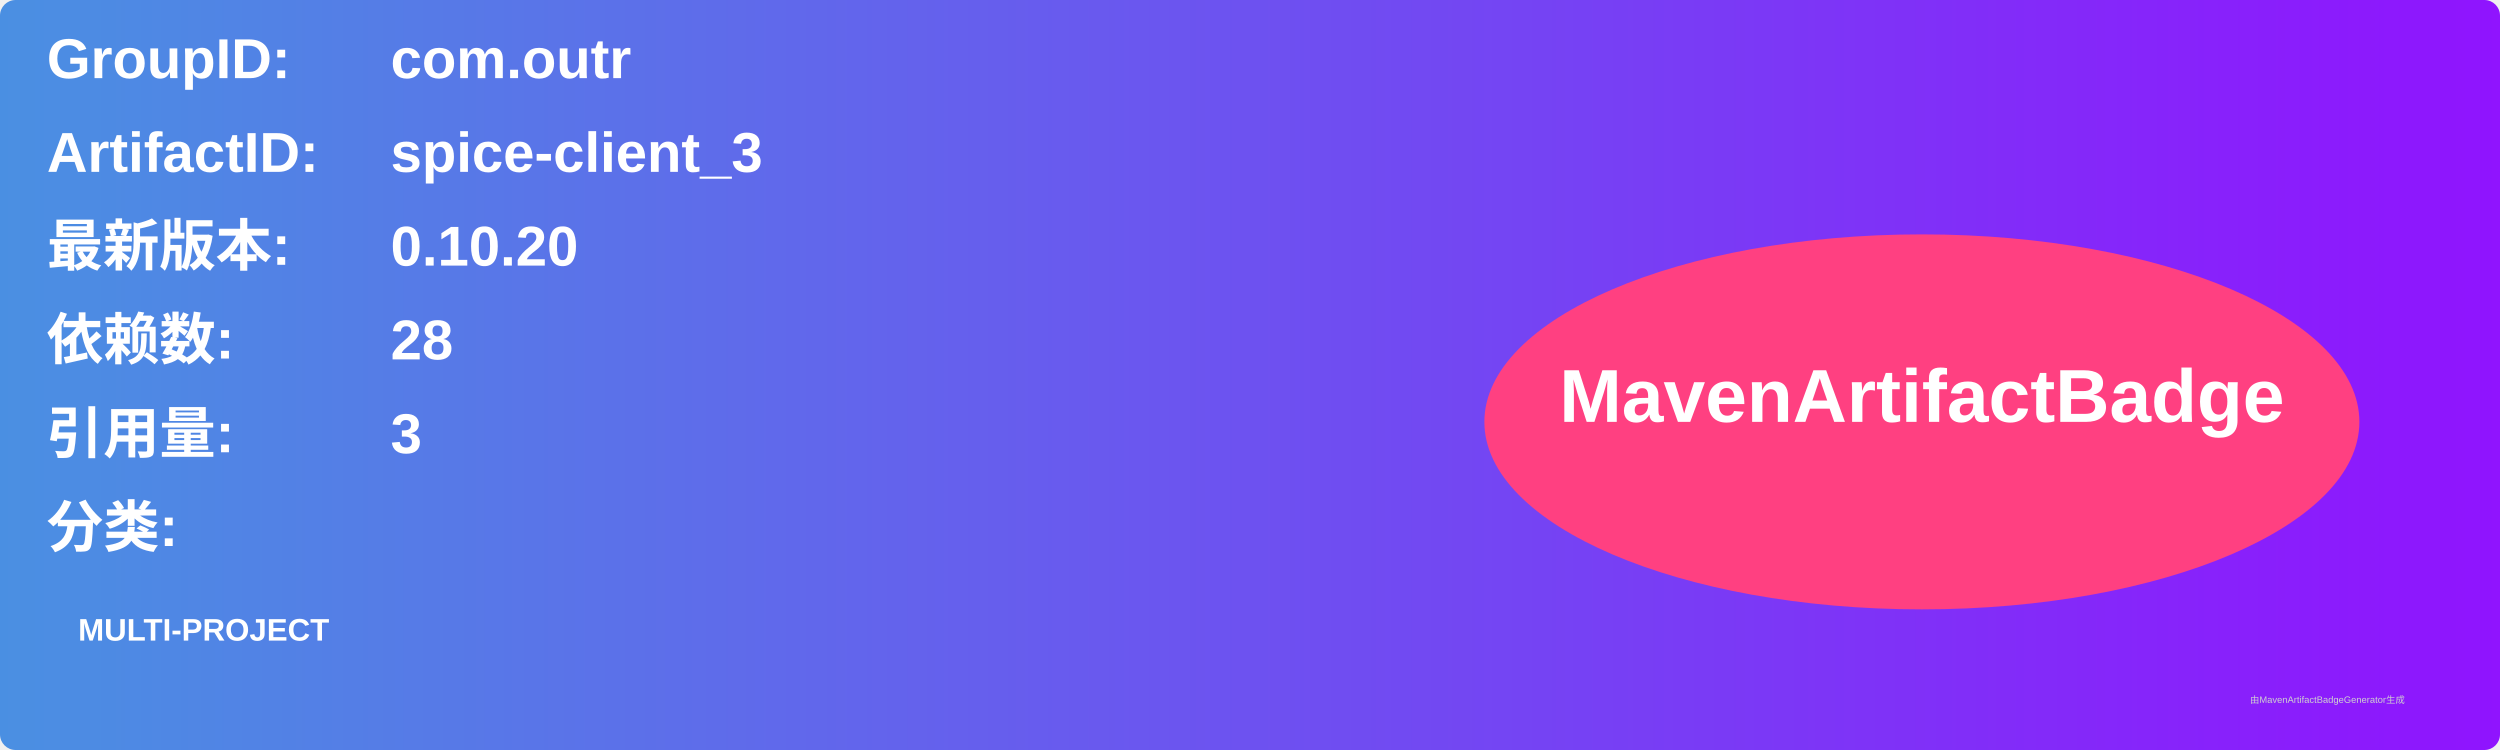
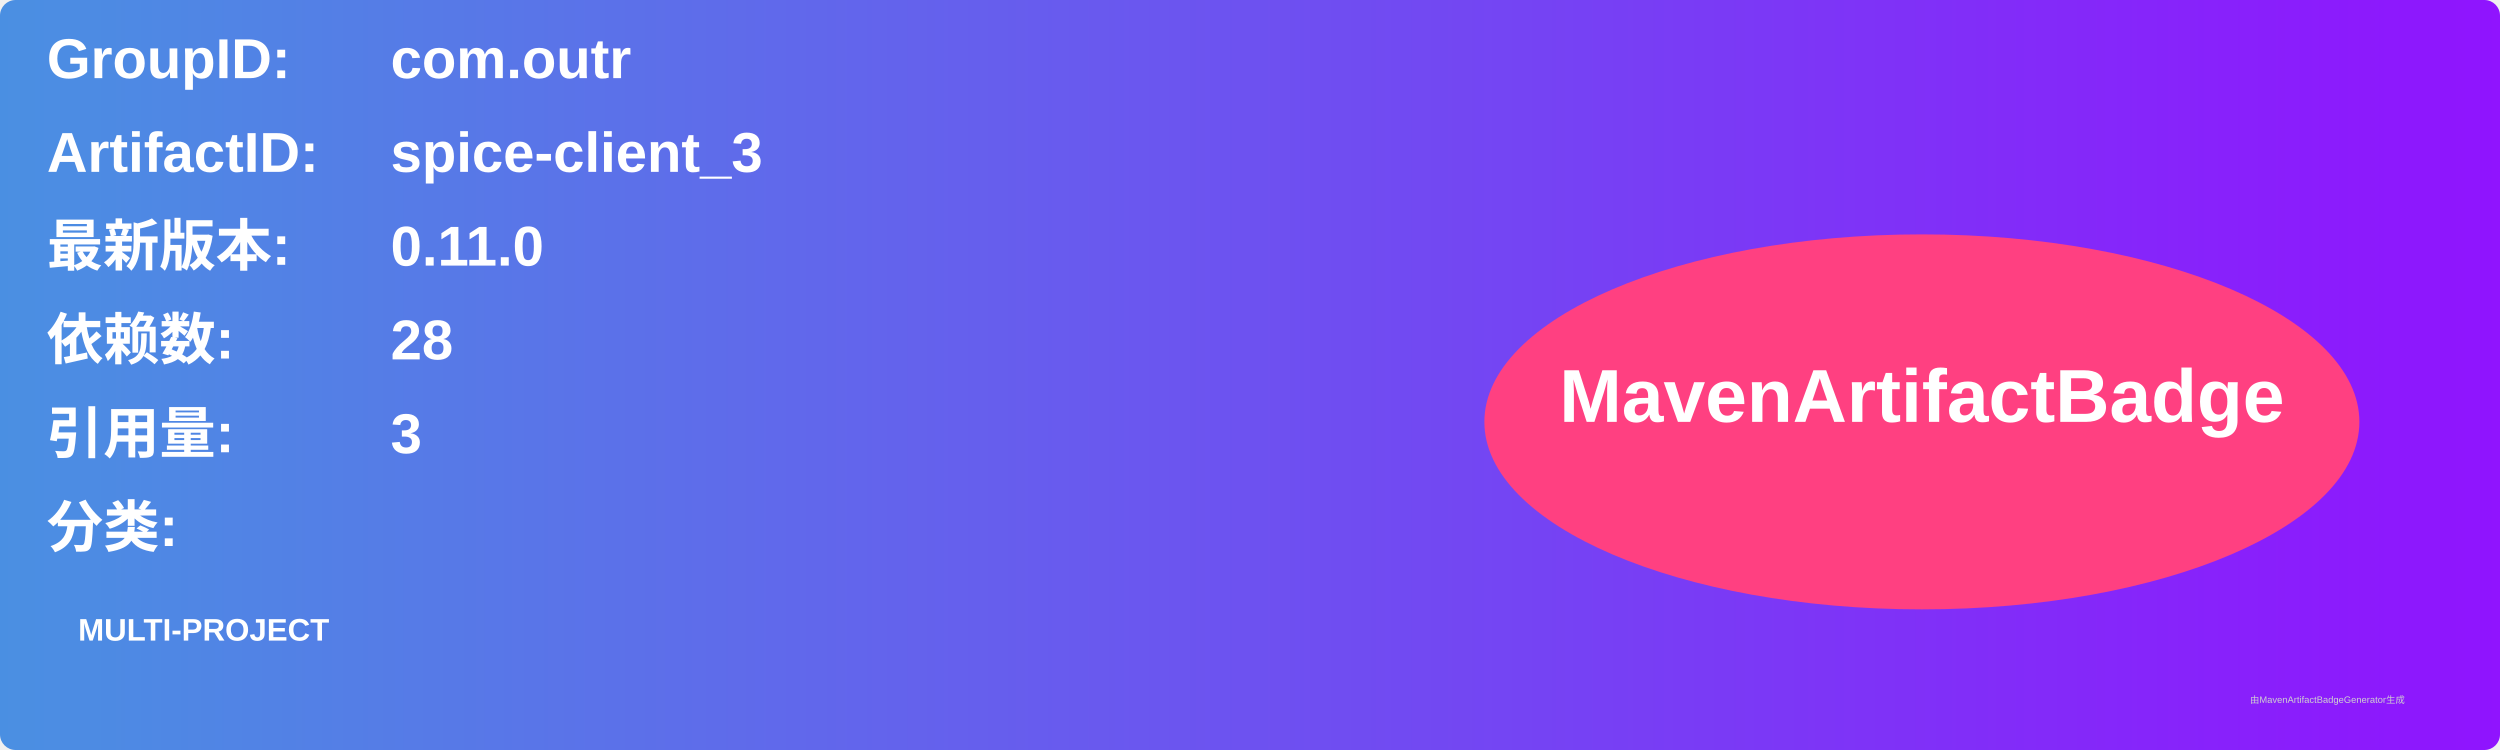
<svg xmlns="http://www.w3.org/2000/svg" width="800" height="240" viewBox="0 0 800 240">
  <linearGradient id="grad" x1="0%" y1="0%" x2="100%" y2="0%">
    <stop offset="0%" stop-color="#4a90e2" />
    <stop offset="100%" stop-color="#9013fe" />
  </linearGradient>
  <rect width="100%" height="100%" rx="5" ry="5" fill="url(#grad)" />
  <g transform="translate(15, 15)">
    <text x="0" y="10" font-family="Arial" font-size="18" fill="white" font-weight="bold" width="260">GroupID:</text>
    <text x="110" y="10" font-family="Arial" font-size="18" fill="white" font-weight="bold" width="460">com.outr</text>
    <text x="0" y="40" font-family="Arial" font-size="18" fill="white" font-weight="bold" width="260">ArtifactID:</text>
    <text x="110" y="40" font-family="Arial" font-size="18" fill="white" font-weight="bold" width="460">spice-client_3</text>
    <text x="0" y="70" font-family="Arial" font-size="18" fill="white" font-weight="bold">最新版本:</text>
    <text x="110" y="70" font-family="Arial" font-size="18" fill="white" font-weight="bold">
-       <tspan font-weight="bold">0.10.20</tspan>
+       <tspan font-weight="bold">0.11.0</tspan>
    </text>
    <text x="0" y="100" font-family="Arial" font-size="18" fill="white" font-weight="bold">依赖数: </text>
    <text x="110" y="100" font-family="Arial" font-size="18" fill="white">
      <tspan font-weight="bold">28</tspan>
    </text>
    <text x="0" y="130" font-family="Arial" font-size="18" fill="white" font-weight="bold">引用量: </text>
    <text x="110" y="130" font-family="Arial" font-size="18" fill="white">
      <tspan font-weight="bold">3</tspan>
    </text>
    <text x="0" y="160" font-family="Arial" font-size="18" fill="white" font-weight="bold">分类:</text>
    <text x="10" y="190" font-family="Arial" font-size="10" fill="white">
      <tspan font-weight="bold">MULTI-PROJECT</tspan>
    </text>
    <ellipse cx="600" cy="120" rx="140" ry="60" fill="#ff4081" />
    <text x="600" y="120" text-anchor="middle" font-family="Arial" font-size="24" fill="white" font-weight="bold">MavenArtifactBadge</text>
  </g>
  <text x="720" y="225" font-family="Arial" font-size="3" fill="#d0d0d0">由MavenArtifactBadgeGenerator生成</text>
</svg>
